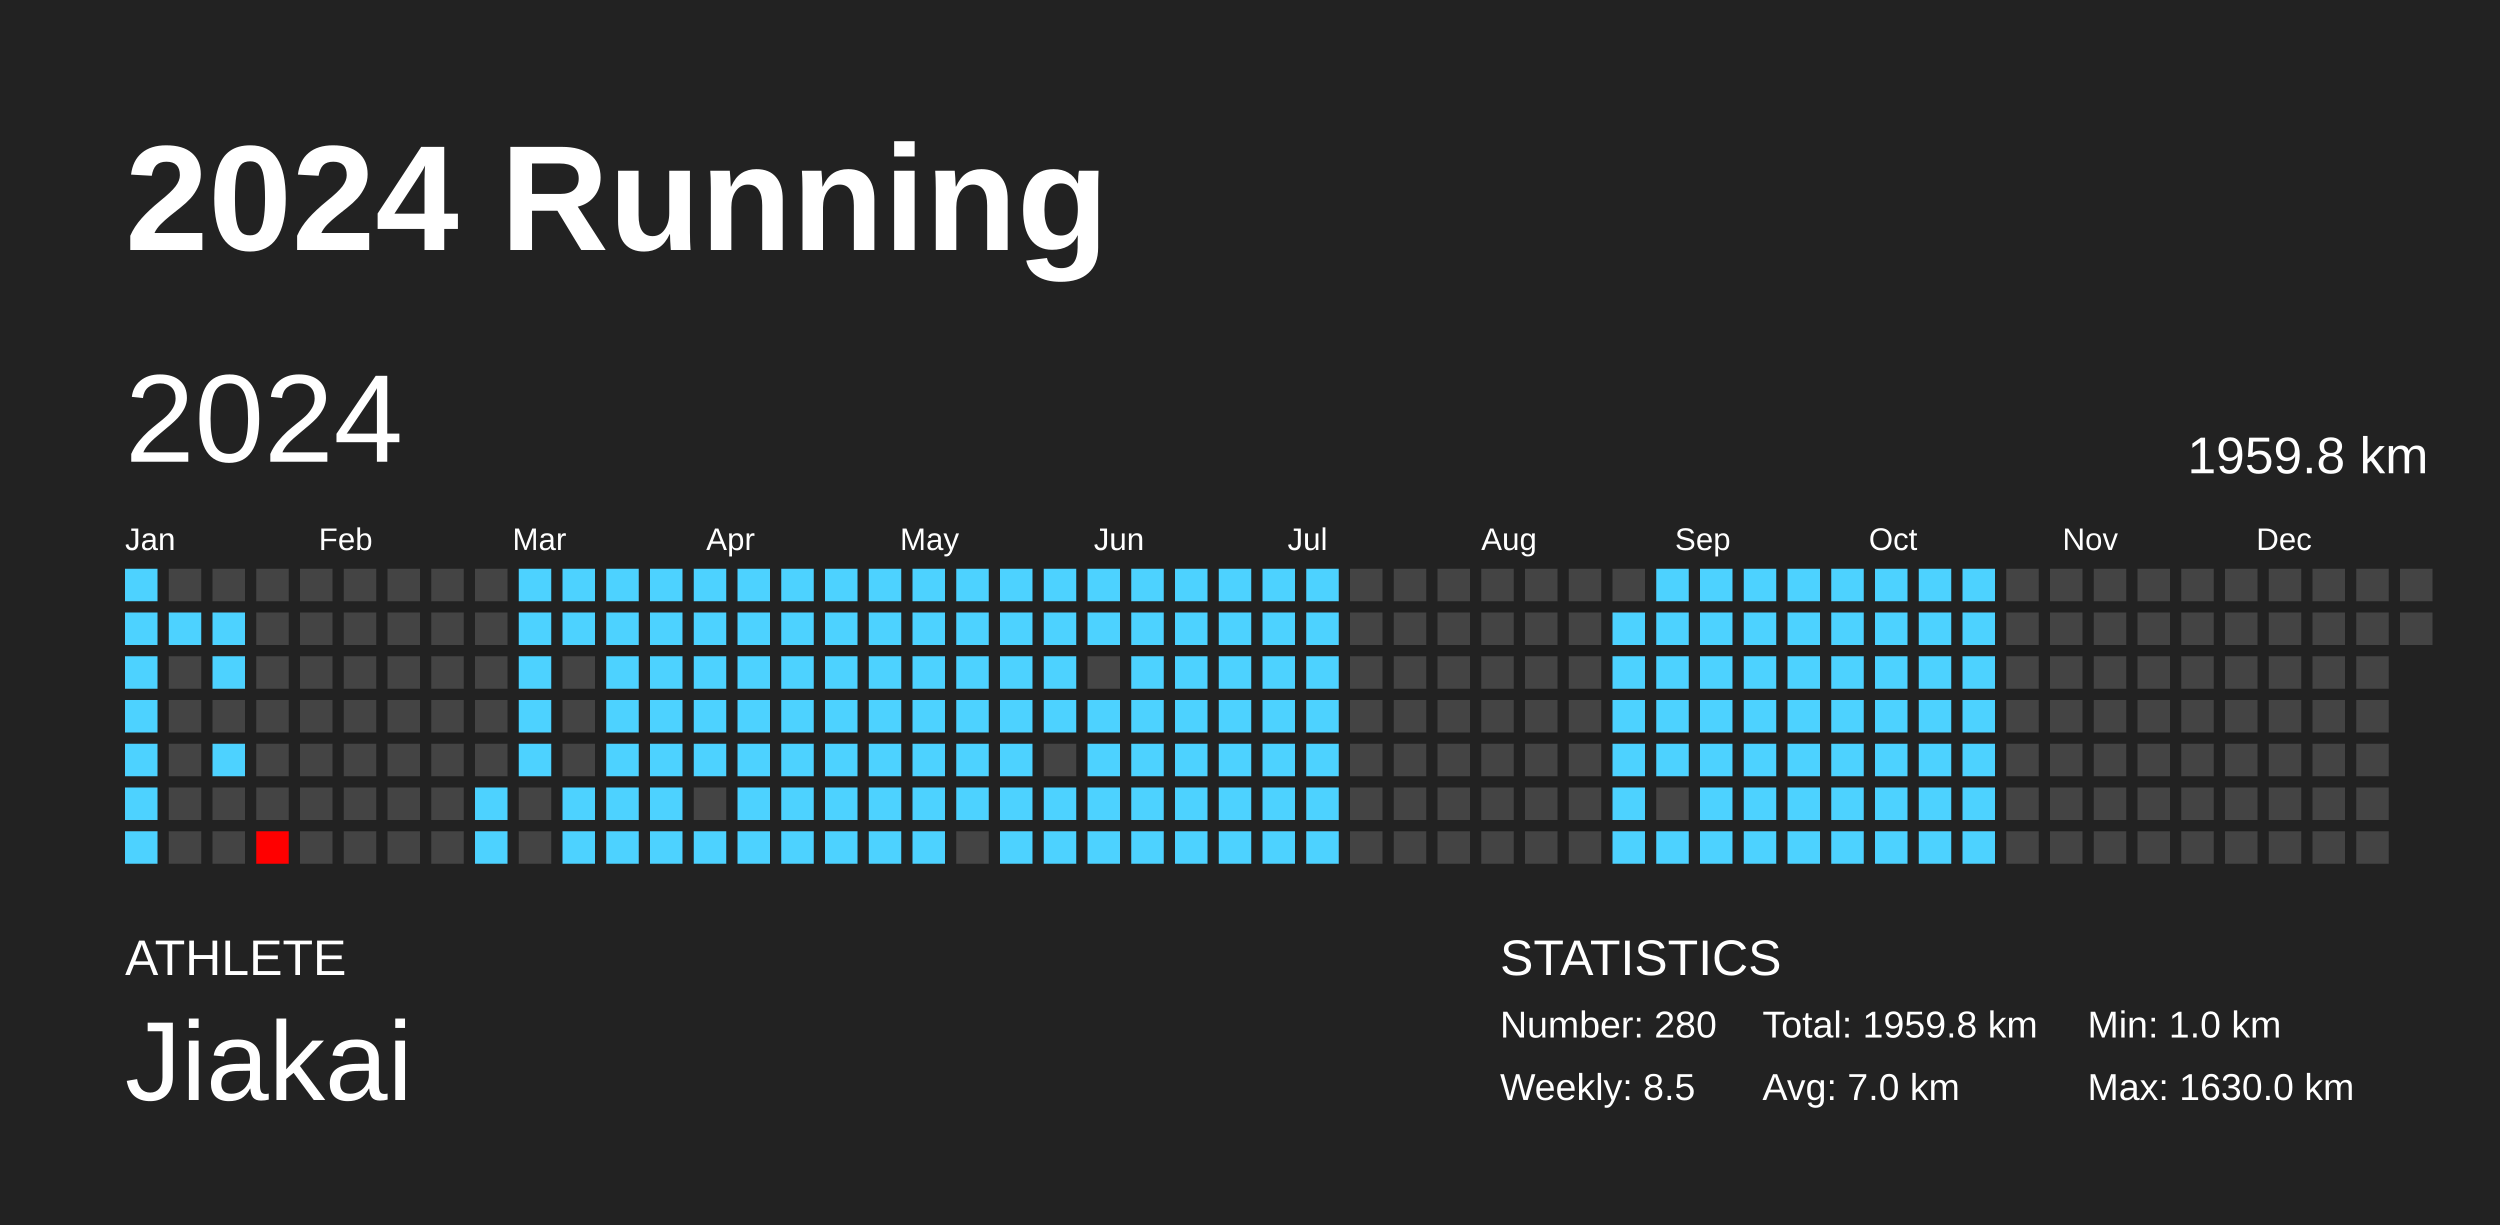
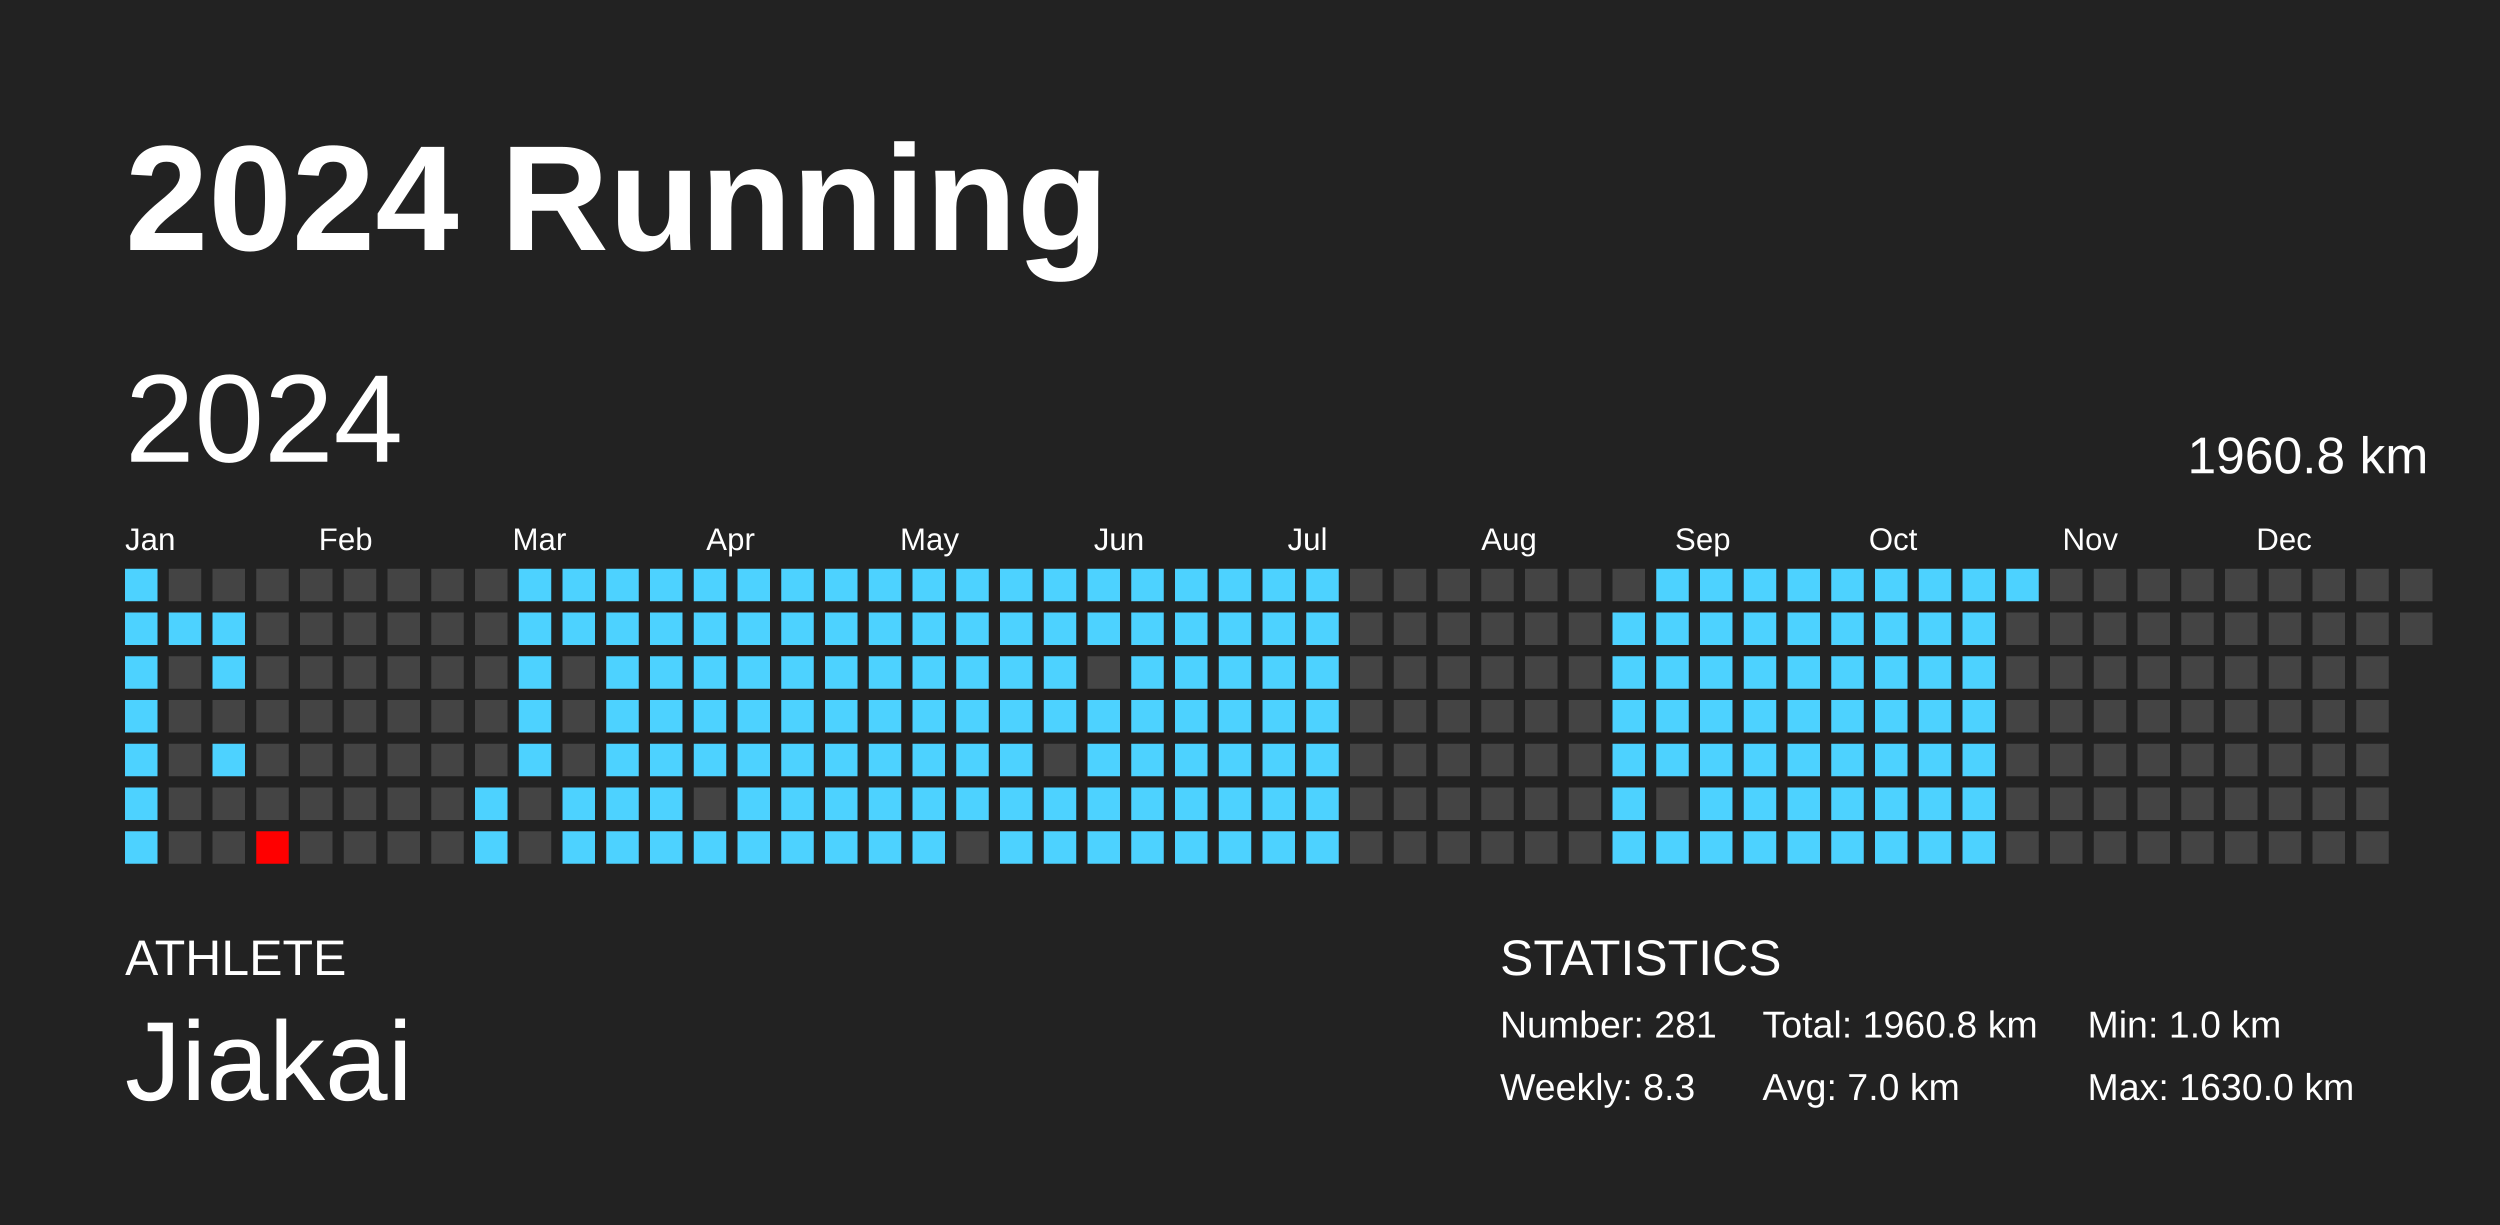
<svg xmlns="http://www.w3.org/2000/svg" baseProfile="full" height="98mm" version="1.1" viewBox="0,0,200,98" width="200mm">
  <defs />
  <rect fill="#222222" height="98" width="200" x="0" y="0" />
  <text fill="#FFFFFF" style="font-size:12px; font-family:Arial; font-weight:bold;" x="10" y="20">2024 Running</text>
  <text fill="#FFFFFF" style="font-size:4px; font-family:Arial" x="10" y="78">ATHLETE</text>
  <text fill="#FFFFFF" style="font-size:9px; font-family:Arial" x="10" y="88">Jiakai</text>
  <text fill="#FFFFFF" style="font-size:4px; font-family:Arial" x="120" y="78">STATISTICS</text>
-   <text fill="#FFFFFF" style="font-size:3px; font-family:Arial" x="120" y="83">Number: 280</text>
-   <text fill="#FFFFFF" style="font-size:3px; font-family:Arial" x="120" y="88">Weekly: 8.5</text>
-   <text fill="#FFFFFF" style="font-size:3px; font-family:Arial" x="141" y="83">Total: 1959.8 km</text>
+   <text fill="#FFFFFF" style="font-size:3px; font-family:Arial" x="120" y="83">Number: 281</text>
+   <text fill="#FFFFFF" style="font-size:3px; font-family:Arial" x="120" y="88">Weekly: 8.3</text>
+   <text fill="#FFFFFF" style="font-size:3px; font-family:Arial" x="141" y="83">Total: 1960.8 km</text>
  <text fill="#FFFFFF" style="font-size:3px; font-family:Arial" x="141" y="88">Avg: 7.0 km</text>
  <text fill="#FFFFFF" style="font-size:3px; font-family:Arial" x="167" y="83">Min: 1.0 km</text>
  <text fill="#FFFFFF" style="font-size:3px; font-family:Arial" x="167" y="88">Max: 1630.0 km</text>
  <text dominant-baseline="hanging" fill="#FFFFFF" style="font-size:10.0px; font-family:Arial;" x="10" y="30">2024</text>
-   <text dominant-baseline="hanging" fill="#FFFFFF" style="font-size:4.125px; font-family:Arial;" x="175" y="35">1959.8 km</text>
+   <text dominant-baseline="hanging" fill="#FFFFFF" style="font-size:4.125px; font-family:Arial;" x="175" y="35">1960.8 km</text>
  <text fill="#FFFFFF" style="font-size:2.5px; font-family:Arial" x="10.0" y="44">Jan</text>
  <text fill="#FFFFFF" style="font-size:2.5px; font-family:Arial" x="25.5" y="44">Feb</text>
  <text fill="#FFFFFF" style="font-size:2.5px; font-family:Arial" x="41.0" y="44">Mar</text>
  <text fill="#FFFFFF" style="font-size:2.5px; font-family:Arial" x="56.5" y="44">Apr</text>
  <text fill="#FFFFFF" style="font-size:2.5px; font-family:Arial" x="72.0" y="44">May</text>
  <text fill="#FFFFFF" style="font-size:2.5px; font-family:Arial" x="87.5" y="44">Jun</text>
  <text fill="#FFFFFF" style="font-size:2.5px; font-family:Arial" x="103.0" y="44">Jul</text>
  <text fill="#FFFFFF" style="font-size:2.5px; font-family:Arial" x="118.5" y="44">Aug</text>
  <text fill="#FFFFFF" style="font-size:2.5px; font-family:Arial" x="134.0" y="44">Sep</text>
  <text fill="#FFFFFF" style="font-size:2.5px; font-family:Arial" x="149.5" y="44">Oct</text>
  <text fill="#FFFFFF" style="font-size:2.5px; font-family:Arial" x="165.0" y="44">Nov</text>
  <text fill="#FFFFFF" style="font-size:2.5px; font-family:Arial" x="180.5" y="44">Dec</text>
  <rect fill="#4dd2ff" height="2.6" width="2.6" x="10.0" y="45.5" />
  <rect fill="#4dd2ff" height="2.6" width="2.6" x="10.0" y="49.0" />
  <rect fill="#4dd2ff" height="2.6" width="2.6" x="10.0" y="52.5" />
  <rect fill="#4dd2ff" height="2.6" width="2.6" x="10.0" y="56.0" />
  <rect fill="#4dd2ff" height="2.6" width="2.6" x="10.0" y="59.5" />
  <rect fill="#4dd2ff" height="2.6" width="2.6" x="10.0" y="63.0" />
  <rect fill="#4dd2ff" height="2.6" width="2.6" x="10.0" y="66.5" />
  <rect fill="#444444" height="2.6" width="2.6" x="13.5" y="45.5" />
  <rect fill="#4dd2ff" height="2.6" width="2.6" x="13.5" y="49.0" />
  <rect fill="#444444" height="2.6" width="2.6" x="13.5" y="52.5" />
  <rect fill="#444444" height="2.6" width="2.6" x="13.5" y="56.0" />
  <rect fill="#444444" height="2.6" width="2.6" x="13.5" y="59.5" />
  <rect fill="#444444" height="2.6" width="2.6" x="13.5" y="63.0" />
  <rect fill="#444444" height="2.6" width="2.6" x="13.5" y="66.5" />
  <rect fill="#444444" height="2.6" width="2.6" x="17.0" y="45.5" />
  <rect fill="#4dd2ff" height="2.6" width="2.6" x="17.0" y="49.0" />
  <rect fill="#4dd2ff" height="2.6" width="2.6" x="17.0" y="52.5" />
  <rect fill="#444444" height="2.6" width="2.6" x="17.0" y="56.0" />
  <rect fill="#4dd2ff" height="2.6" width="2.6" x="17.0" y="59.5" />
  <rect fill="#444444" height="2.6" width="2.6" x="17.0" y="63.0" />
  <rect fill="#444444" height="2.6" width="2.6" x="17.0" y="66.5" />
  <rect fill="#444444" height="2.6" width="2.6" x="20.5" y="45.5" />
  <rect fill="#444444" height="2.6" width="2.6" x="20.5" y="49.0" />
  <rect fill="#444444" height="2.6" width="2.6" x="20.5" y="52.5" />
  <rect fill="#444444" height="2.6" width="2.6" x="20.5" y="56.0" />
  <rect fill="#444444" height="2.6" width="2.6" x="20.5" y="59.5" />
  <rect fill="#444444" height="2.6" width="2.6" x="20.5" y="63.0" />
  <rect fill="red" height="2.6" width="2.6" x="20.5" y="66.5" />
  <rect fill="#444444" height="2.6" width="2.6" x="24.0" y="45.5" />
  <rect fill="#444444" height="2.6" width="2.6" x="24.0" y="49.0" />
  <rect fill="#444444" height="2.6" width="2.6" x="24.0" y="52.5" />
  <rect fill="#444444" height="2.6" width="2.6" x="24.0" y="56.0" />
  <rect fill="#444444" height="2.6" width="2.6" x="24.0" y="59.5" />
  <rect fill="#444444" height="2.6" width="2.6" x="24.0" y="63.0" />
  <rect fill="#444444" height="2.6" width="2.6" x="24.0" y="66.5" />
  <rect fill="#444444" height="2.6" width="2.6" x="27.5" y="45.5" />
  <rect fill="#444444" height="2.6" width="2.6" x="27.5" y="49.0" />
  <rect fill="#444444" height="2.6" width="2.6" x="27.5" y="52.5" />
  <rect fill="#444444" height="2.6" width="2.6" x="27.5" y="56.0" />
  <rect fill="#444444" height="2.6" width="2.6" x="27.5" y="59.5" />
  <rect fill="#444444" height="2.6" width="2.6" x="27.5" y="63.0" />
  <rect fill="#444444" height="2.6" width="2.6" x="27.5" y="66.5" />
  <rect fill="#444444" height="2.6" width="2.6" x="31.0" y="45.5" />
  <rect fill="#444444" height="2.6" width="2.6" x="31.0" y="49.0" />
  <rect fill="#444444" height="2.6" width="2.6" x="31.0" y="52.5" />
  <rect fill="#444444" height="2.6" width="2.6" x="31.0" y="56.0" />
  <rect fill="#444444" height="2.6" width="2.6" x="31.0" y="59.5" />
  <rect fill="#444444" height="2.6" width="2.6" x="31.0" y="63.0" />
  <rect fill="#444444" height="2.6" width="2.6" x="31.0" y="66.5" />
  <rect fill="#444444" height="2.6" width="2.6" x="34.5" y="45.5" />
  <rect fill="#444444" height="2.6" width="2.6" x="34.5" y="49.0" />
  <rect fill="#444444" height="2.6" width="2.6" x="34.5" y="52.5" />
  <rect fill="#444444" height="2.6" width="2.6" x="34.5" y="56.0" />
  <rect fill="#444444" height="2.6" width="2.6" x="34.5" y="59.5" />
  <rect fill="#444444" height="2.6" width="2.6" x="34.5" y="63.0" />
  <rect fill="#444444" height="2.6" width="2.6" x="34.5" y="66.5" />
  <rect fill="#444444" height="2.6" width="2.6" x="38.0" y="45.5" />
  <rect fill="#444444" height="2.6" width="2.6" x="38.0" y="49.0" />
  <rect fill="#444444" height="2.6" width="2.6" x="38.0" y="52.5" />
  <rect fill="#444444" height="2.6" width="2.6" x="38.0" y="56.0" />
  <rect fill="#444444" height="2.6" width="2.6" x="38.0" y="59.5" />
  <rect fill="#4dd2ff" height="2.6" width="2.6" x="38.0" y="63.0" />
  <rect fill="#4dd2ff" height="2.6" width="2.6" x="38.0" y="66.5" />
  <rect fill="#4dd2ff" height="2.6" width="2.6" x="41.5" y="45.5" />
  <rect fill="#4dd2ff" height="2.6" width="2.6" x="41.5" y="49.0" />
  <rect fill="#4dd2ff" height="2.6" width="2.6" x="41.5" y="52.5" />
  <rect fill="#4dd2ff" height="2.6" width="2.6" x="41.5" y="56.0" />
  <rect fill="#4dd2ff" height="2.6" width="2.6" x="41.5" y="59.5" />
  <rect fill="#444444" height="2.6" width="2.6" x="41.5" y="63.0" />
  <rect fill="#444444" height="2.6" width="2.6" x="41.5" y="66.5" />
  <rect fill="#4dd2ff" height="2.6" width="2.6" x="45.0" y="45.5" />
  <rect fill="#4dd2ff" height="2.6" width="2.6" x="45.0" y="49.0" />
  <rect fill="#444444" height="2.6" width="2.6" x="45.0" y="52.5" />
  <rect fill="#444444" height="2.6" width="2.6" x="45.0" y="56.0" />
  <rect fill="#444444" height="2.6" width="2.6" x="45.0" y="59.5" />
  <rect fill="#4dd2ff" height="2.6" width="2.6" x="45.0" y="63.0" />
  <rect fill="#4dd2ff" height="2.6" width="2.6" x="45.0" y="66.5" />
  <rect fill="#4dd2ff" height="2.6" width="2.6" x="48.5" y="45.5" />
  <rect fill="#4dd2ff" height="2.6" width="2.6" x="48.5" y="49.0" />
  <rect fill="#4dd2ff" height="2.6" width="2.6" x="48.5" y="52.5" />
  <rect fill="#4dd2ff" height="2.6" width="2.6" x="48.5" y="56.0" />
  <rect fill="#4dd2ff" height="2.6" width="2.6" x="48.5" y="59.5" />
  <rect fill="#4dd2ff" height="2.6" width="2.6" x="48.5" y="63.0" />
  <rect fill="#4dd2ff" height="2.6" width="2.6" x="48.5" y="66.5" />
  <rect fill="#4dd2ff" height="2.6" width="2.6" x="52.0" y="45.5" />
  <rect fill="#4dd2ff" height="2.6" width="2.6" x="52.0" y="49.0" />
  <rect fill="#4dd2ff" height="2.6" width="2.6" x="52.0" y="52.5" />
  <rect fill="#4dd2ff" height="2.6" width="2.6" x="52.0" y="56.0" />
  <rect fill="#4dd2ff" height="2.6" width="2.6" x="52.0" y="59.5" />
  <rect fill="#4dd2ff" height="2.6" width="2.6" x="52.0" y="63.0" />
  <rect fill="#4dd2ff" height="2.6" width="2.6" x="52.0" y="66.5" />
  <rect fill="#4dd2ff" height="2.6" width="2.6" x="55.5" y="45.5" />
  <rect fill="#4dd2ff" height="2.6" width="2.6" x="55.5" y="49.0" />
  <rect fill="#4dd2ff" height="2.6" width="2.6" x="55.5" y="52.5" />
  <rect fill="#4dd2ff" height="2.6" width="2.6" x="55.5" y="56.0" />
  <rect fill="#4dd2ff" height="2.6" width="2.6" x="55.5" y="59.5" />
  <rect fill="#444444" height="2.6" width="2.6" x="55.5" y="63.0" />
  <rect fill="#4dd2ff" height="2.6" width="2.6" x="55.5" y="66.5" />
  <rect fill="#4dd2ff" height="2.6" width="2.6" x="59.0" y="45.5" />
  <rect fill="#4dd2ff" height="2.6" width="2.6" x="59.0" y="49.0" />
  <rect fill="#4dd2ff" height="2.6" width="2.6" x="59.0" y="52.5" />
  <rect fill="#4dd2ff" height="2.6" width="2.6" x="59.0" y="56.0" />
  <rect fill="#4dd2ff" height="2.6" width="2.6" x="59.0" y="59.5" />
  <rect fill="#4dd2ff" height="2.6" width="2.6" x="59.0" y="63.0" />
  <rect fill="#4dd2ff" height="2.6" width="2.6" x="59.0" y="66.5" />
  <rect fill="#4dd2ff" height="2.6" width="2.6" x="62.5" y="45.5" />
  <rect fill="#4dd2ff" height="2.6" width="2.6" x="62.5" y="49.0" />
  <rect fill="#4dd2ff" height="2.6" width="2.6" x="62.5" y="52.5" />
  <rect fill="#4dd2ff" height="2.6" width="2.6" x="62.5" y="56.0" />
  <rect fill="#4dd2ff" height="2.6" width="2.6" x="62.5" y="59.5" />
  <rect fill="#4dd2ff" height="2.6" width="2.6" x="62.5" y="63.0" />
  <rect fill="#4dd2ff" height="2.6" width="2.6" x="62.5" y="66.5" />
  <rect fill="#4dd2ff" height="2.6" width="2.6" x="66.0" y="45.5" />
  <rect fill="#4dd2ff" height="2.6" width="2.6" x="66.0" y="49.0" />
  <rect fill="#4dd2ff" height="2.6" width="2.6" x="66.0" y="52.5" />
  <rect fill="#4dd2ff" height="2.6" width="2.6" x="66.0" y="56.0" />
  <rect fill="#4dd2ff" height="2.6" width="2.6" x="66.0" y="59.5" />
  <rect fill="#4dd2ff" height="2.6" width="2.6" x="66.0" y="63.0" />
  <rect fill="#4dd2ff" height="2.6" width="2.6" x="66.0" y="66.5" />
  <rect fill="#4dd2ff" height="2.6" width="2.6" x="69.5" y="45.5" />
  <rect fill="#4dd2ff" height="2.6" width="2.6" x="69.5" y="49.0" />
  <rect fill="#4dd2ff" height="2.6" width="2.6" x="69.5" y="52.5" />
  <rect fill="#4dd2ff" height="2.6" width="2.6" x="69.5" y="56.0" />
  <rect fill="#4dd2ff" height="2.6" width="2.6" x="69.5" y="59.5" />
  <rect fill="#4dd2ff" height="2.6" width="2.6" x="69.5" y="63.0" />
  <rect fill="#4dd2ff" height="2.6" width="2.6" x="69.5" y="66.5" />
  <rect fill="#4dd2ff" height="2.6" width="2.6" x="73.0" y="45.5" />
  <rect fill="#4dd2ff" height="2.6" width="2.6" x="73.0" y="49.0" />
  <rect fill="#4dd2ff" height="2.6" width="2.6" x="73.0" y="52.5" />
  <rect fill="#4dd2ff" height="2.6" width="2.6" x="73.0" y="56.0" />
  <rect fill="#4dd2ff" height="2.6" width="2.6" x="73.0" y="59.5" />
  <rect fill="#4dd2ff" height="2.6" width="2.6" x="73.0" y="63.0" />
  <rect fill="#4dd2ff" height="2.6" width="2.6" x="73.0" y="66.5" />
  <rect fill="#4dd2ff" height="2.6" width="2.6" x="76.5" y="45.5" />
  <rect fill="#4dd2ff" height="2.6" width="2.6" x="76.5" y="49.0" />
  <rect fill="#4dd2ff" height="2.6" width="2.6" x="76.5" y="52.5" />
  <rect fill="#4dd2ff" height="2.6" width="2.6" x="76.5" y="56.0" />
  <rect fill="#4dd2ff" height="2.6" width="2.6" x="76.5" y="59.5" />
  <rect fill="#4dd2ff" height="2.6" width="2.6" x="76.5" y="63.0" />
  <rect fill="#444444" height="2.6" width="2.6" x="76.5" y="66.5" />
  <rect fill="#4dd2ff" height="2.6" width="2.6" x="80.0" y="45.5" />
  <rect fill="#4dd2ff" height="2.6" width="2.6" x="80.0" y="49.0" />
  <rect fill="#4dd2ff" height="2.6" width="2.6" x="80.0" y="52.5" />
  <rect fill="#4dd2ff" height="2.6" width="2.6" x="80.0" y="56.0" />
  <rect fill="#4dd2ff" height="2.6" width="2.6" x="80.0" y="59.5" />
  <rect fill="#4dd2ff" height="2.6" width="2.6" x="80.0" y="63.0" />
  <rect fill="#4dd2ff" height="2.6" width="2.6" x="80.0" y="66.5" />
  <rect fill="#4dd2ff" height="2.6" width="2.6" x="83.5" y="45.5" />
  <rect fill="#4dd2ff" height="2.6" width="2.6" x="83.5" y="49.0" />
  <rect fill="#4dd2ff" height="2.6" width="2.6" x="83.5" y="52.5" />
  <rect fill="#4dd2ff" height="2.6" width="2.6" x="83.5" y="56.0" />
  <rect fill="#444444" height="2.6" width="2.6" x="83.5" y="59.5" />
  <rect fill="#4dd2ff" height="2.6" width="2.6" x="83.5" y="63.0" />
  <rect fill="#4dd2ff" height="2.6" width="2.6" x="83.5" y="66.5" />
  <rect fill="#4dd2ff" height="2.6" width="2.6" x="87.0" y="45.5" />
  <rect fill="#4dd2ff" height="2.6" width="2.6" x="87.0" y="49.0" />
  <rect fill="#444444" height="2.6" width="2.6" x="87.0" y="52.5" />
  <rect fill="#4dd2ff" height="2.6" width="2.6" x="87.0" y="56.0" />
  <rect fill="#4dd2ff" height="2.6" width="2.6" x="87.0" y="59.5" />
  <rect fill="#4dd2ff" height="2.6" width="2.6" x="87.0" y="63.0" />
  <rect fill="#4dd2ff" height="2.6" width="2.6" x="87.0" y="66.5" />
  <rect fill="#4dd2ff" height="2.6" width="2.6" x="90.5" y="45.5" />
  <rect fill="#4dd2ff" height="2.6" width="2.6" x="90.5" y="49.0" />
  <rect fill="#4dd2ff" height="2.6" width="2.6" x="90.5" y="52.5" />
  <rect fill="#4dd2ff" height="2.6" width="2.6" x="90.5" y="56.0" />
  <rect fill="#4dd2ff" height="2.6" width="2.6" x="90.5" y="59.5" />
  <rect fill="#4dd2ff" height="2.6" width="2.6" x="90.5" y="63.0" />
  <rect fill="#4dd2ff" height="2.6" width="2.6" x="90.5" y="66.5" />
  <rect fill="#4dd2ff" height="2.6" width="2.6" x="94.0" y="45.5" />
  <rect fill="#4dd2ff" height="2.6" width="2.6" x="94.0" y="49.0" />
  <rect fill="#4dd2ff" height="2.6" width="2.6" x="94.0" y="52.5" />
  <rect fill="#4dd2ff" height="2.6" width="2.6" x="94.0" y="56.0" />
  <rect fill="#4dd2ff" height="2.6" width="2.6" x="94.0" y="59.5" />
  <rect fill="#4dd2ff" height="2.6" width="2.6" x="94.0" y="63.0" />
  <rect fill="#4dd2ff" height="2.6" width="2.6" x="94.0" y="66.5" />
  <rect fill="#4dd2ff" height="2.6" width="2.6" x="97.5" y="45.5" />
  <rect fill="#4dd2ff" height="2.6" width="2.6" x="97.5" y="49.0" />
  <rect fill="#4dd2ff" height="2.6" width="2.6" x="97.5" y="52.5" />
  <rect fill="#4dd2ff" height="2.6" width="2.6" x="97.5" y="56.0" />
  <rect fill="#4dd2ff" height="2.6" width="2.6" x="97.5" y="59.5" />
  <rect fill="#4dd2ff" height="2.6" width="2.6" x="97.5" y="63.0" />
  <rect fill="#4dd2ff" height="2.6" width="2.6" x="97.5" y="66.5" />
  <rect fill="#4dd2ff" height="2.6" width="2.6" x="101.0" y="45.5" />
  <rect fill="#4dd2ff" height="2.6" width="2.6" x="101.0" y="49.0" />
  <rect fill="#4dd2ff" height="2.6" width="2.6" x="101.0" y="52.5" />
  <rect fill="#4dd2ff" height="2.6" width="2.6" x="101.0" y="56.0" />
  <rect fill="#4dd2ff" height="2.6" width="2.6" x="101.0" y="59.5" />
  <rect fill="#4dd2ff" height="2.6" width="2.6" x="101.0" y="63.0" />
  <rect fill="#4dd2ff" height="2.6" width="2.6" x="101.0" y="66.5" />
  <rect fill="#4dd2ff" height="2.6" width="2.6" x="104.5" y="45.5" />
  <rect fill="#4dd2ff" height="2.6" width="2.6" x="104.5" y="49.0" />
  <rect fill="#4dd2ff" height="2.6" width="2.6" x="104.5" y="52.5" />
  <rect fill="#4dd2ff" height="2.6" width="2.6" x="104.5" y="56.0" />
  <rect fill="#4dd2ff" height="2.6" width="2.6" x="104.5" y="59.5" />
  <rect fill="#4dd2ff" height="2.6" width="2.6" x="104.5" y="63.0" />
  <rect fill="#4dd2ff" height="2.6" width="2.6" x="104.5" y="66.5" />
  <rect fill="#444444" height="2.6" width="2.6" x="108.0" y="45.5" />
  <rect fill="#444444" height="2.6" width="2.6" x="108.0" y="49.0" />
  <rect fill="#444444" height="2.6" width="2.6" x="108.0" y="52.5" />
  <rect fill="#444444" height="2.6" width="2.6" x="108.0" y="56.0" />
  <rect fill="#444444" height="2.6" width="2.6" x="108.0" y="59.5" />
  <rect fill="#444444" height="2.6" width="2.6" x="108.0" y="63.0" />
  <rect fill="#444444" height="2.6" width="2.6" x="108.0" y="66.5" />
  <rect fill="#444444" height="2.6" width="2.6" x="111.5" y="45.5" />
  <rect fill="#444444" height="2.6" width="2.6" x="111.5" y="49.0" />
  <rect fill="#444444" height="2.6" width="2.6" x="111.5" y="52.5" />
  <rect fill="#444444" height="2.6" width="2.6" x="111.5" y="56.0" />
  <rect fill="#444444" height="2.6" width="2.6" x="111.5" y="59.5" />
  <rect fill="#444444" height="2.6" width="2.6" x="111.5" y="63.0" />
  <rect fill="#444444" height="2.6" width="2.6" x="111.5" y="66.5" />
  <rect fill="#444444" height="2.6" width="2.6" x="115.0" y="45.5" />
  <rect fill="#444444" height="2.6" width="2.6" x="115.0" y="49.0" />
  <rect fill="#444444" height="2.6" width="2.6" x="115.0" y="52.5" />
  <rect fill="#444444" height="2.6" width="2.6" x="115.0" y="56.0" />
  <rect fill="#444444" height="2.6" width="2.6" x="115.0" y="59.5" />
  <rect fill="#444444" height="2.6" width="2.6" x="115.0" y="63.0" />
  <rect fill="#444444" height="2.6" width="2.6" x="115.0" y="66.5" />
  <rect fill="#444444" height="2.6" width="2.6" x="118.5" y="45.5" />
  <rect fill="#444444" height="2.6" width="2.6" x="118.5" y="49.0" />
  <rect fill="#444444" height="2.6" width="2.6" x="118.5" y="52.5" />
  <rect fill="#444444" height="2.6" width="2.6" x="118.5" y="56.0" />
  <rect fill="#444444" height="2.6" width="2.6" x="118.5" y="59.5" />
  <rect fill="#444444" height="2.6" width="2.6" x="118.5" y="63.0" />
  <rect fill="#444444" height="2.6" width="2.6" x="118.5" y="66.5" />
  <rect fill="#444444" height="2.6" width="2.6" x="122.0" y="45.5" />
  <rect fill="#444444" height="2.6" width="2.6" x="122.0" y="49.0" />
  <rect fill="#444444" height="2.6" width="2.6" x="122.0" y="52.5" />
  <rect fill="#444444" height="2.6" width="2.6" x="122.0" y="56.0" />
  <rect fill="#444444" height="2.6" width="2.6" x="122.0" y="59.5" />
  <rect fill="#444444" height="2.6" width="2.6" x="122.0" y="63.0" />
  <rect fill="#444444" height="2.6" width="2.6" x="122.0" y="66.5" />
  <rect fill="#444444" height="2.6" width="2.6" x="125.5" y="45.5" />
  <rect fill="#444444" height="2.6" width="2.6" x="125.5" y="49.0" />
  <rect fill="#444444" height="2.6" width="2.6" x="125.5" y="52.5" />
  <rect fill="#444444" height="2.6" width="2.6" x="125.5" y="56.0" />
  <rect fill="#444444" height="2.6" width="2.6" x="125.5" y="59.5" />
  <rect fill="#444444" height="2.6" width="2.6" x="125.5" y="63.0" />
  <rect fill="#444444" height="2.6" width="2.6" x="125.5" y="66.5" />
  <rect fill="#444444" height="2.6" width="2.6" x="129.0" y="45.5" />
  <rect fill="#4dd2ff" height="2.6" width="2.6" x="129.0" y="49.0" />
  <rect fill="#4dd2ff" height="2.6" width="2.6" x="129.0" y="52.5" />
  <rect fill="#4dd2ff" height="2.6" width="2.6" x="129.0" y="56.0" />
  <rect fill="#4dd2ff" height="2.6" width="2.6" x="129.0" y="59.5" />
  <rect fill="#4dd2ff" height="2.6" width="2.6" x="129.0" y="63.0" />
  <rect fill="#4dd2ff" height="2.6" width="2.6" x="129.0" y="66.5" />
  <rect fill="#4dd2ff" height="2.6" width="2.6" x="132.5" y="45.5" />
  <rect fill="#4dd2ff" height="2.6" width="2.6" x="132.5" y="49.0" />
  <rect fill="#4dd2ff" height="2.6" width="2.6" x="132.5" y="52.5" />
  <rect fill="#4dd2ff" height="2.6" width="2.6" x="132.5" y="56.0" />
  <rect fill="#4dd2ff" height="2.6" width="2.6" x="132.5" y="59.5" />
  <rect fill="#444444" height="2.6" width="2.6" x="132.5" y="63.0" />
  <rect fill="#4dd2ff" height="2.6" width="2.6" x="132.5" y="66.5" />
  <rect fill="#4dd2ff" height="2.6" width="2.6" x="136.0" y="45.5" />
  <rect fill="#4dd2ff" height="2.6" width="2.6" x="136.0" y="49.0" />
  <rect fill="#4dd2ff" height="2.6" width="2.6" x="136.0" y="52.5" />
  <rect fill="#4dd2ff" height="2.6" width="2.6" x="136.0" y="56.0" />
  <rect fill="#4dd2ff" height="2.6" width="2.6" x="136.0" y="59.5" />
  <rect fill="#4dd2ff" height="2.6" width="2.6" x="136.0" y="63.0" />
  <rect fill="#4dd2ff" height="2.6" width="2.6" x="136.0" y="66.5" />
  <rect fill="#4dd2ff" height="2.6" width="2.6" x="139.5" y="45.5" />
  <rect fill="#4dd2ff" height="2.6" width="2.6" x="139.5" y="49.0" />
  <rect fill="#4dd2ff" height="2.6" width="2.6" x="139.5" y="52.5" />
  <rect fill="#4dd2ff" height="2.6" width="2.6" x="139.5" y="56.0" />
  <rect fill="#4dd2ff" height="2.6" width="2.6" x="139.5" y="59.5" />
  <rect fill="#4dd2ff" height="2.6" width="2.6" x="139.5" y="63.0" />
  <rect fill="#4dd2ff" height="2.6" width="2.6" x="139.5" y="66.5" />
  <rect fill="#4dd2ff" height="2.6" width="2.6" x="143.0" y="45.5" />
  <rect fill="#4dd2ff" height="2.6" width="2.6" x="143.0" y="49.0" />
  <rect fill="#4dd2ff" height="2.6" width="2.6" x="143.0" y="52.5" />
  <rect fill="#4dd2ff" height="2.6" width="2.6" x="143.0" y="56.0" />
  <rect fill="#4dd2ff" height="2.6" width="2.6" x="143.0" y="59.5" />
  <rect fill="#4dd2ff" height="2.6" width="2.6" x="143.0" y="63.0" />
  <rect fill="#4dd2ff" height="2.6" width="2.6" x="143.0" y="66.5" />
  <rect fill="#4dd2ff" height="2.6" width="2.6" x="146.5" y="45.5" />
  <rect fill="#4dd2ff" height="2.6" width="2.6" x="146.5" y="49.0" />
  <rect fill="#4dd2ff" height="2.6" width="2.6" x="146.5" y="52.5" />
  <rect fill="#4dd2ff" height="2.6" width="2.6" x="146.5" y="56.0" />
  <rect fill="#4dd2ff" height="2.6" width="2.6" x="146.5" y="59.5" />
  <rect fill="#4dd2ff" height="2.6" width="2.6" x="146.5" y="63.0" />
  <rect fill="#4dd2ff" height="2.6" width="2.6" x="146.5" y="66.5" />
  <rect fill="#4dd2ff" height="2.6" width="2.6" x="150.0" y="45.5" />
  <rect fill="#4dd2ff" height="2.6" width="2.6" x="150.0" y="49.0" />
  <rect fill="#4dd2ff" height="2.6" width="2.6" x="150.0" y="52.5" />
  <rect fill="#4dd2ff" height="2.6" width="2.6" x="150.0" y="56.0" />
  <rect fill="#4dd2ff" height="2.6" width="2.6" x="150.0" y="59.5" />
  <rect fill="#4dd2ff" height="2.6" width="2.6" x="150.0" y="63.0" />
  <rect fill="#4dd2ff" height="2.6" width="2.6" x="150.0" y="66.5" />
  <rect fill="#4dd2ff" height="2.6" width="2.6" x="153.5" y="45.5" />
  <rect fill="#4dd2ff" height="2.6" width="2.6" x="153.5" y="49.0" />
  <rect fill="#4dd2ff" height="2.6" width="2.6" x="153.5" y="52.5" />
  <rect fill="#4dd2ff" height="2.6" width="2.6" x="153.5" y="56.0" />
  <rect fill="#4dd2ff" height="2.6" width="2.6" x="153.5" y="59.5" />
  <rect fill="#4dd2ff" height="2.6" width="2.6" x="153.5" y="63.0" />
  <rect fill="#4dd2ff" height="2.6" width="2.6" x="153.5" y="66.5" />
  <rect fill="#4dd2ff" height="2.6" width="2.6" x="157.0" y="45.5" />
  <rect fill="#4dd2ff" height="2.6" width="2.6" x="157.0" y="49.0" />
  <rect fill="#4dd2ff" height="2.6" width="2.6" x="157.0" y="52.5" />
  <rect fill="#4dd2ff" height="2.6" width="2.6" x="157.0" y="56.0" />
  <rect fill="#4dd2ff" height="2.6" width="2.6" x="157.0" y="59.5" />
  <rect fill="#4dd2ff" height="2.6" width="2.6" x="157.0" y="63.0" />
  <rect fill="#4dd2ff" height="2.6" width="2.6" x="157.0" y="66.5" />
-   <rect fill="#444444" height="2.6" width="2.6" x="160.5" y="45.5" />
+   <rect fill="#4dd2ff" height="2.6" width="2.6" x="160.5" y="45.5" />
  <rect fill="#444444" height="2.6" width="2.6" x="160.5" y="49.0" />
  <rect fill="#444444" height="2.6" width="2.6" x="160.5" y="52.5" />
  <rect fill="#444444" height="2.6" width="2.6" x="160.5" y="56.0" />
  <rect fill="#444444" height="2.6" width="2.6" x="160.5" y="59.5" />
  <rect fill="#444444" height="2.6" width="2.6" x="160.5" y="63.0" />
  <rect fill="#444444" height="2.6" width="2.6" x="160.5" y="66.5" />
  <rect fill="#444444" height="2.6" width="2.6" x="164.0" y="45.5" />
  <rect fill="#444444" height="2.6" width="2.6" x="164.0" y="49.0" />
  <rect fill="#444444" height="2.6" width="2.6" x="164.0" y="52.5" />
  <rect fill="#444444" height="2.6" width="2.6" x="164.0" y="56.0" />
  <rect fill="#444444" height="2.6" width="2.6" x="164.0" y="59.5" />
  <rect fill="#444444" height="2.6" width="2.6" x="164.0" y="63.0" />
  <rect fill="#444444" height="2.6" width="2.6" x="164.0" y="66.5" />
  <rect fill="#444444" height="2.6" width="2.6" x="167.5" y="45.5" />
  <rect fill="#444444" height="2.6" width="2.6" x="167.5" y="49.0" />
  <rect fill="#444444" height="2.6" width="2.6" x="167.5" y="52.5" />
  <rect fill="#444444" height="2.6" width="2.6" x="167.5" y="56.0" />
  <rect fill="#444444" height="2.6" width="2.6" x="167.5" y="59.5" />
  <rect fill="#444444" height="2.6" width="2.6" x="167.5" y="63.0" />
  <rect fill="#444444" height="2.6" width="2.6" x="167.5" y="66.5" />
  <rect fill="#444444" height="2.6" width="2.6" x="171.0" y="45.5" />
  <rect fill="#444444" height="2.6" width="2.6" x="171.0" y="49.0" />
  <rect fill="#444444" height="2.6" width="2.6" x="171.0" y="52.5" />
  <rect fill="#444444" height="2.6" width="2.6" x="171.0" y="56.0" />
  <rect fill="#444444" height="2.6" width="2.6" x="171.0" y="59.5" />
  <rect fill="#444444" height="2.6" width="2.6" x="171.0" y="63.0" />
  <rect fill="#444444" height="2.6" width="2.6" x="171.0" y="66.5" />
  <rect fill="#444444" height="2.6" width="2.6" x="174.5" y="45.5" />
  <rect fill="#444444" height="2.6" width="2.6" x="174.5" y="49.0" />
  <rect fill="#444444" height="2.6" width="2.6" x="174.5" y="52.5" />
  <rect fill="#444444" height="2.6" width="2.6" x="174.5" y="56.0" />
  <rect fill="#444444" height="2.6" width="2.6" x="174.5" y="59.5" />
  <rect fill="#444444" height="2.6" width="2.6" x="174.5" y="63.0" />
  <rect fill="#444444" height="2.6" width="2.6" x="174.5" y="66.5" />
  <rect fill="#444444" height="2.6" width="2.6" x="178.0" y="45.5" />
  <rect fill="#444444" height="2.6" width="2.6" x="178.0" y="49.0" />
  <rect fill="#444444" height="2.6" width="2.6" x="178.0" y="52.5" />
  <rect fill="#444444" height="2.6" width="2.6" x="178.0" y="56.0" />
  <rect fill="#444444" height="2.6" width="2.6" x="178.0" y="59.5" />
  <rect fill="#444444" height="2.6" width="2.6" x="178.0" y="63.0" />
  <rect fill="#444444" height="2.6" width="2.6" x="178.0" y="66.5" />
  <rect fill="#444444" height="2.6" width="2.6" x="181.5" y="45.5" />
  <rect fill="#444444" height="2.6" width="2.6" x="181.5" y="49.0" />
  <rect fill="#444444" height="2.6" width="2.6" x="181.5" y="52.5" />
  <rect fill="#444444" height="2.6" width="2.6" x="181.5" y="56.0" />
  <rect fill="#444444" height="2.6" width="2.6" x="181.5" y="59.5" />
  <rect fill="#444444" height="2.6" width="2.6" x="181.5" y="63.0" />
  <rect fill="#444444" height="2.6" width="2.6" x="181.5" y="66.5" />
  <rect fill="#444444" height="2.6" width="2.6" x="185.0" y="45.5" />
  <rect fill="#444444" height="2.6" width="2.6" x="185.0" y="49.0" />
  <rect fill="#444444" height="2.6" width="2.6" x="185.0" y="52.5" />
  <rect fill="#444444" height="2.6" width="2.6" x="185.0" y="56.0" />
  <rect fill="#444444" height="2.6" width="2.6" x="185.0" y="59.5" />
  <rect fill="#444444" height="2.6" width="2.6" x="185.0" y="63.0" />
  <rect fill="#444444" height="2.6" width="2.6" x="185.0" y="66.5" />
  <rect fill="#444444" height="2.6" width="2.6" x="188.5" y="45.5" />
  <rect fill="#444444" height="2.6" width="2.6" x="188.5" y="49.0" />
  <rect fill="#444444" height="2.6" width="2.6" x="188.5" y="52.5" />
  <rect fill="#444444" height="2.6" width="2.6" x="188.5" y="56.0" />
  <rect fill="#444444" height="2.6" width="2.6" x="188.5" y="59.5" />
  <rect fill="#444444" height="2.6" width="2.6" x="188.5" y="63.0" />
  <rect fill="#444444" height="2.6" width="2.6" x="188.5" y="66.5" />
  <rect fill="#444444" height="2.6" width="2.6" x="192.0" y="45.5" />
  <rect fill="#444444" height="2.6" width="2.6" x="192.0" y="49.0" />
</svg>
